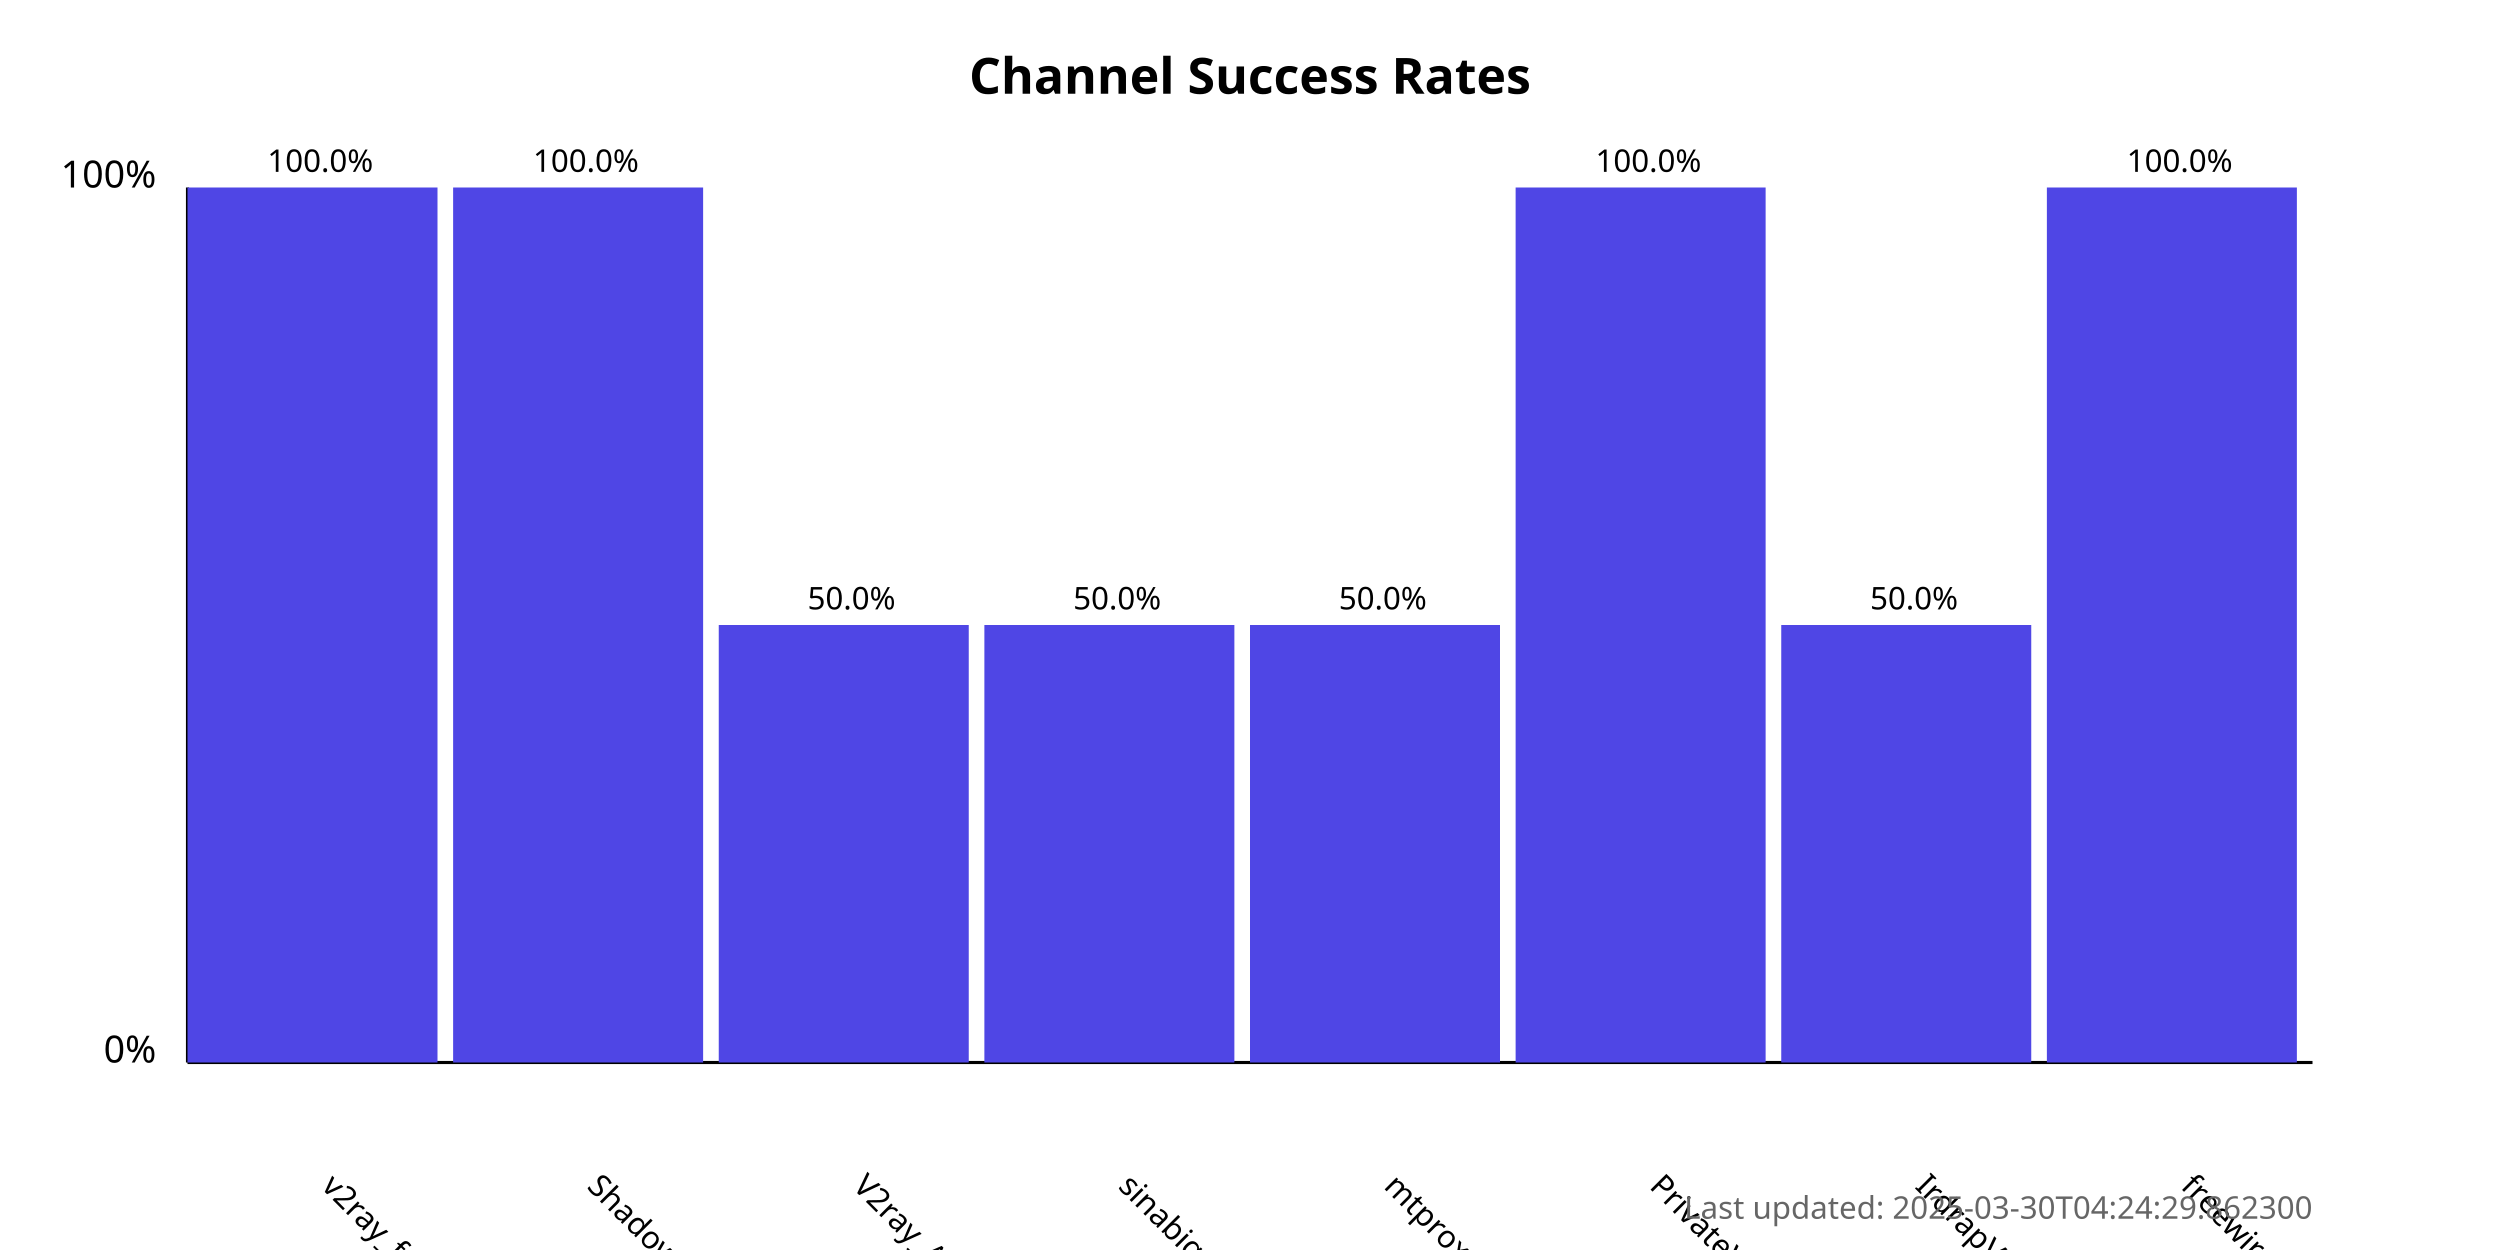
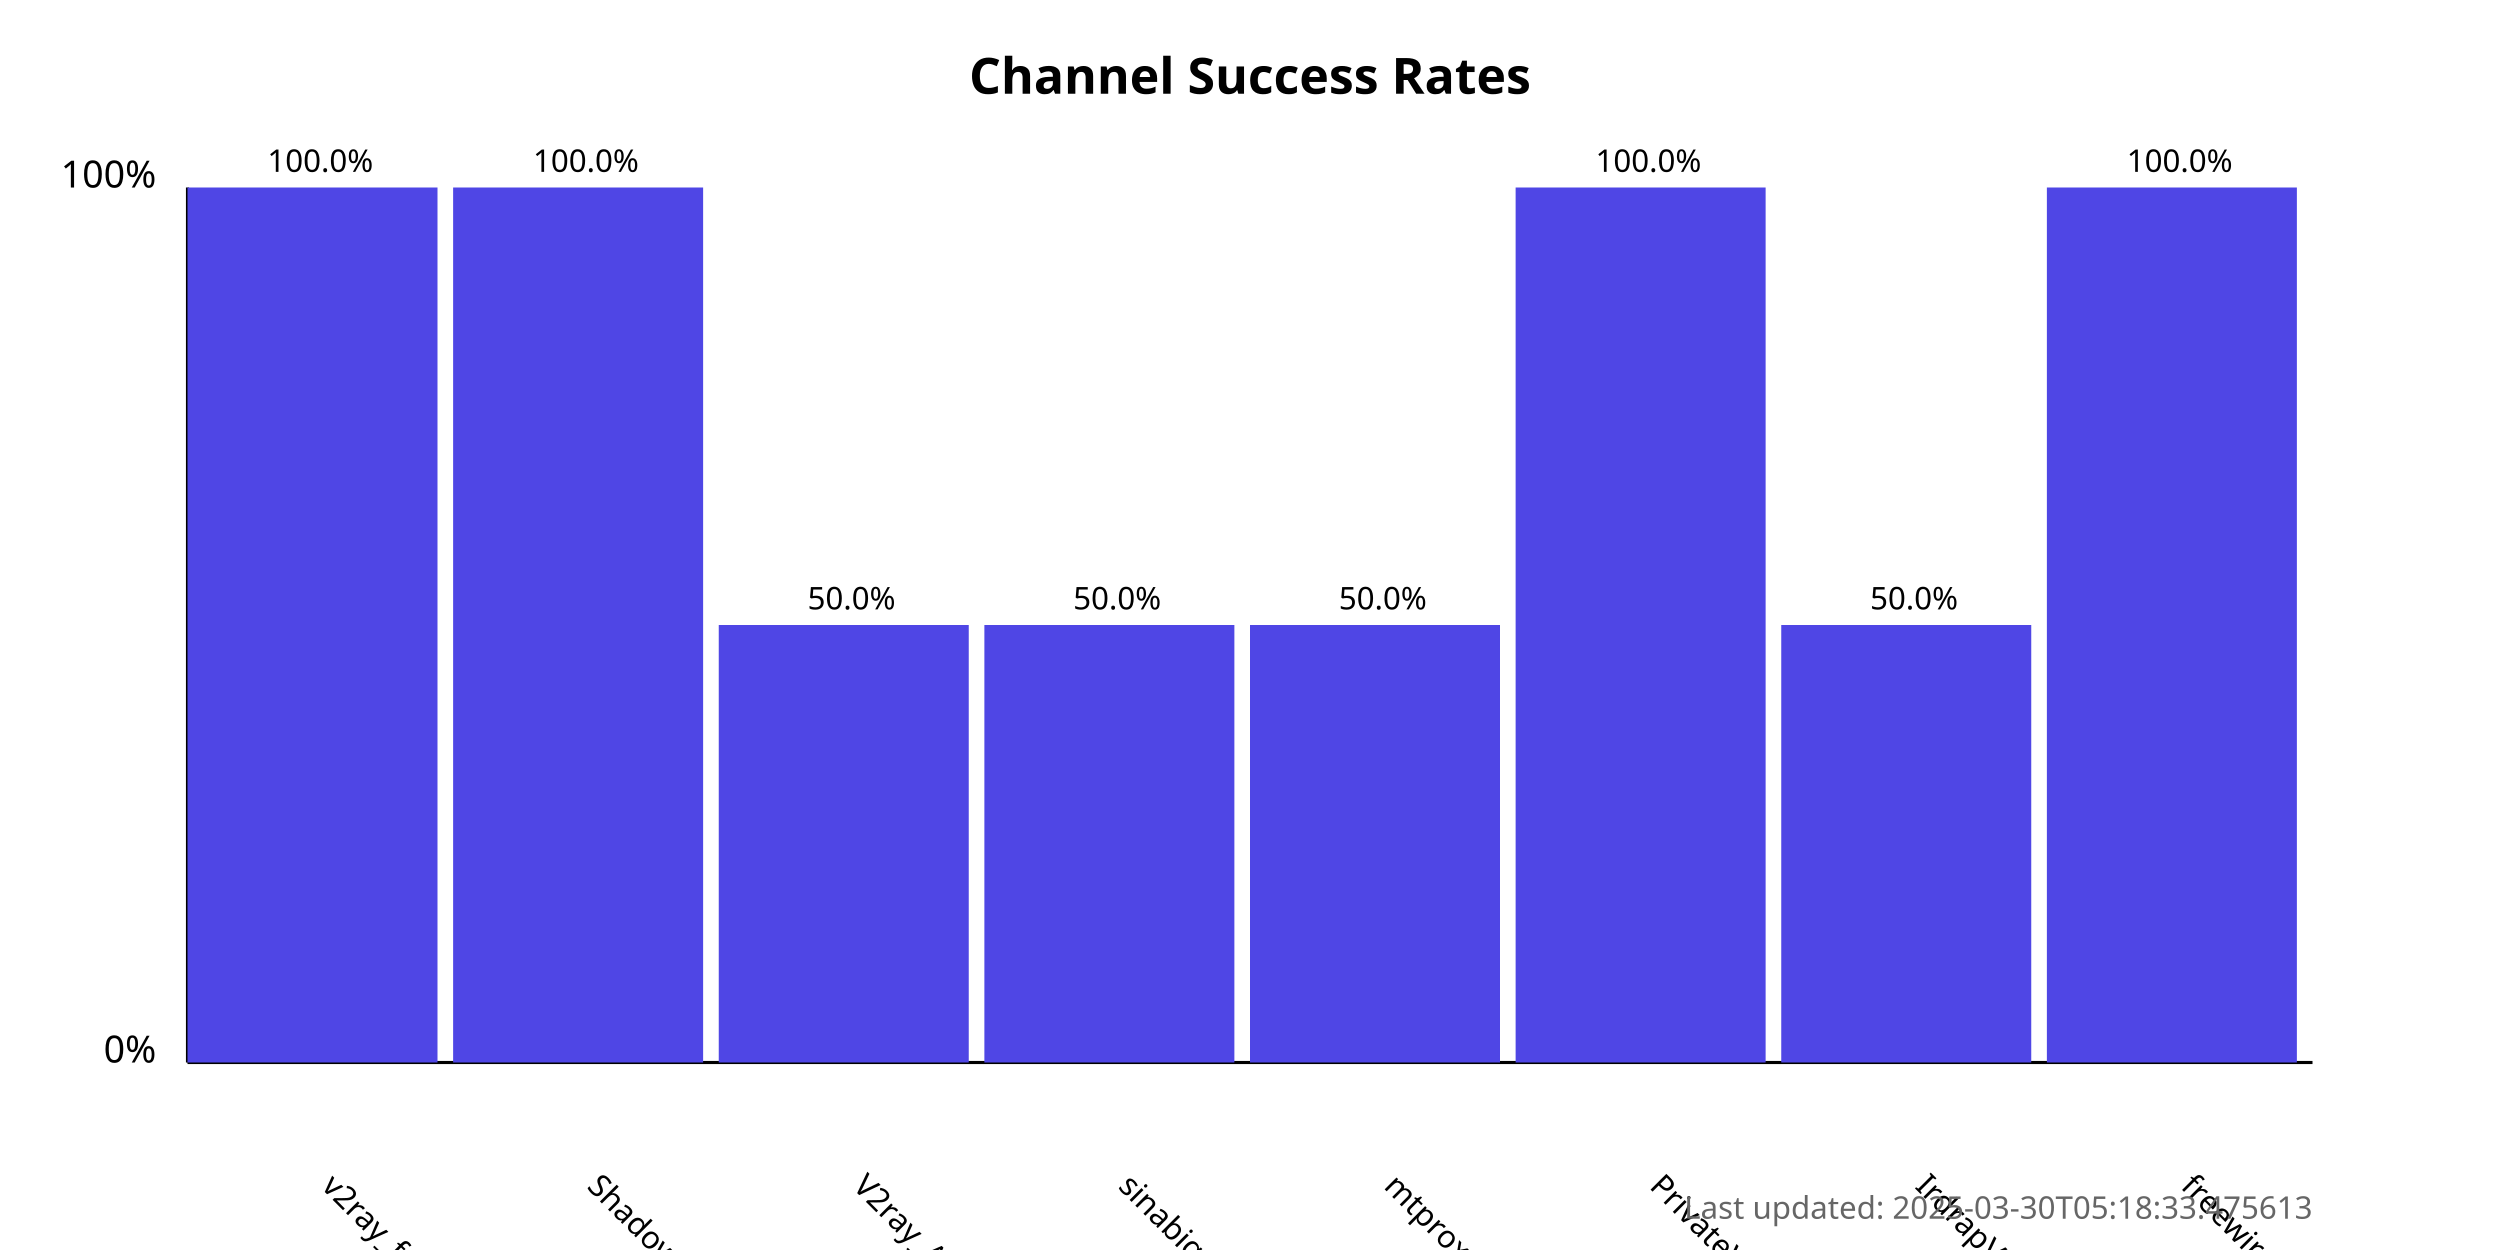
<svg xmlns="http://www.w3.org/2000/svg" width="800" height="400">
  <style>
            .chart-title { font: bold 16px sans-serif; }
            .axis-label { font: 12px sans-serif; }
            .tick-label { font: 10px sans-serif; }
            .bar { fill: #4f46e5; }
            .bar:hover { fill: #6366f1; }
            .timestamp { font: 10px sans-serif; fill: #666; }
        </style>
  <text x="400.0" y="30" text-anchor="middle" class="chart-title">
            Channel Success Rates
        </text>
  <line x1="60" y1="340" x2="60" y2="60" stroke="black" stroke-width="1" />
  <line x1="60" y1="340" x2="740" y2="340" stroke="black" stroke-width="1" />
  <text x="50" y="340" text-anchor="end" class="axis-label">0%</text>
  <text x="50" y="60" text-anchor="end" class="axis-label">100%</text>
  <g>
    <rect x="60" y="60.0" width="80.0" height="280.0" class="bar" />
    <text x="102.5" y="380" transform="rotate(45, 102.5, 380)" text-anchor="start" class="tick-label">
                v2ray_free_conf
            </text>
    <text x="102.5" y="55.0" text-anchor="middle" class="tick-label">
                100.0%
            </text>
  </g>
  <g>
    <rect x="145.0" y="60.0" width="80.0" height="280.0" class="bar" />
    <text x="187.5" y="380" transform="rotate(45, 187.5, 380)" text-anchor="start" class="tick-label">
                ShadowProxy66
            </text>
    <text x="187.5" y="55.0" text-anchor="middle" class="tick-label">
                100.0%
            </text>
  </g>
  <g>
    <rect x="230.0" y="200.0" width="80.0" height="140.0" class="bar" />
    <text x="272.5" y="380" transform="rotate(45, 272.5, 380)" text-anchor="start" class="tick-label">
                V2ray_Alpha
            </text>
    <text x="272.5" y="195.0" text-anchor="middle" class="tick-label">
                50.0%
            </text>
  </g>
  <g>
    <rect x="315.0" y="200.0" width="80.0" height="140.0" class="bar" />
    <text x="357.5" y="380" transform="rotate(45, 357.5, 380)" text-anchor="start" class="tick-label">
                sinabigo
            </text>
    <text x="357.5" y="195.0" text-anchor="middle" class="tick-label">
                50.0%
            </text>
  </g>
  <g>
    <rect x="400.0" y="200.0" width="80.0" height="140.0" class="bar" />
    <text x="442.5" y="380" transform="rotate(45, 442.5, 380)" text-anchor="start" class="tick-label">
                mtproxy_lists
            </text>
    <text x="442.5" y="195.0" text-anchor="middle" class="tick-label">
                50.0%
            </text>
  </g>
  <g>
    <rect x="485.0" y="60.0" width="80.0" height="280.0" class="bar" />
    <text x="527.5" y="380" transform="rotate(45, 527.5, 380)" text-anchor="start" class="tick-label">
                PrivateVPNs
            </text>
    <text x="527.5" y="55.0" text-anchor="middle" class="tick-label">
                100.0%
            </text>
  </g>
  <g>
    <rect x="570.0" y="200.0" width="80.0" height="140.0" class="bar" />
    <text x="612.5" y="380" transform="rotate(45, 612.5, 380)" text-anchor="start" class="tick-label">
                IrdrapVPNnews
            </text>
    <text x="612.5" y="195.0" text-anchor="middle" class="tick-label">
                50.0%
            </text>
  </g>
  <g>
    <rect x="655.0" y="60.0" width="80.0" height="280.0" class="bar" />
    <text x="697.5" y="380" transform="rotate(45, 697.5, 380)" text-anchor="start" class="tick-label">
                freewireguard
            </text>
    <text x="697.5" y="55.0" text-anchor="middle" class="tick-label">
                100.0%
            </text>
  </g>
  <text x="740" y="390" text-anchor="end" class="timestamp">
-             Last updated: 2025-03-30T04:24:29.862300
+             Last updated: 2025-03-30T05:18:33.475613
        </text>
</svg>
